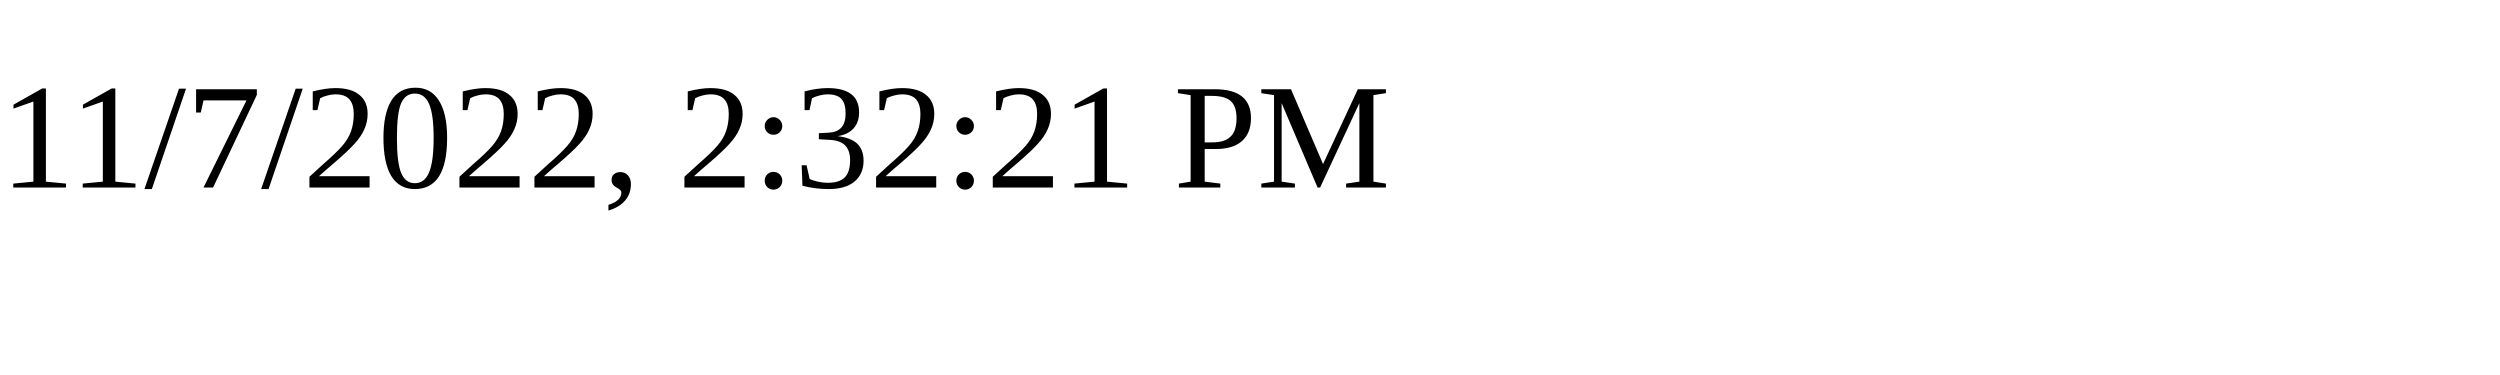
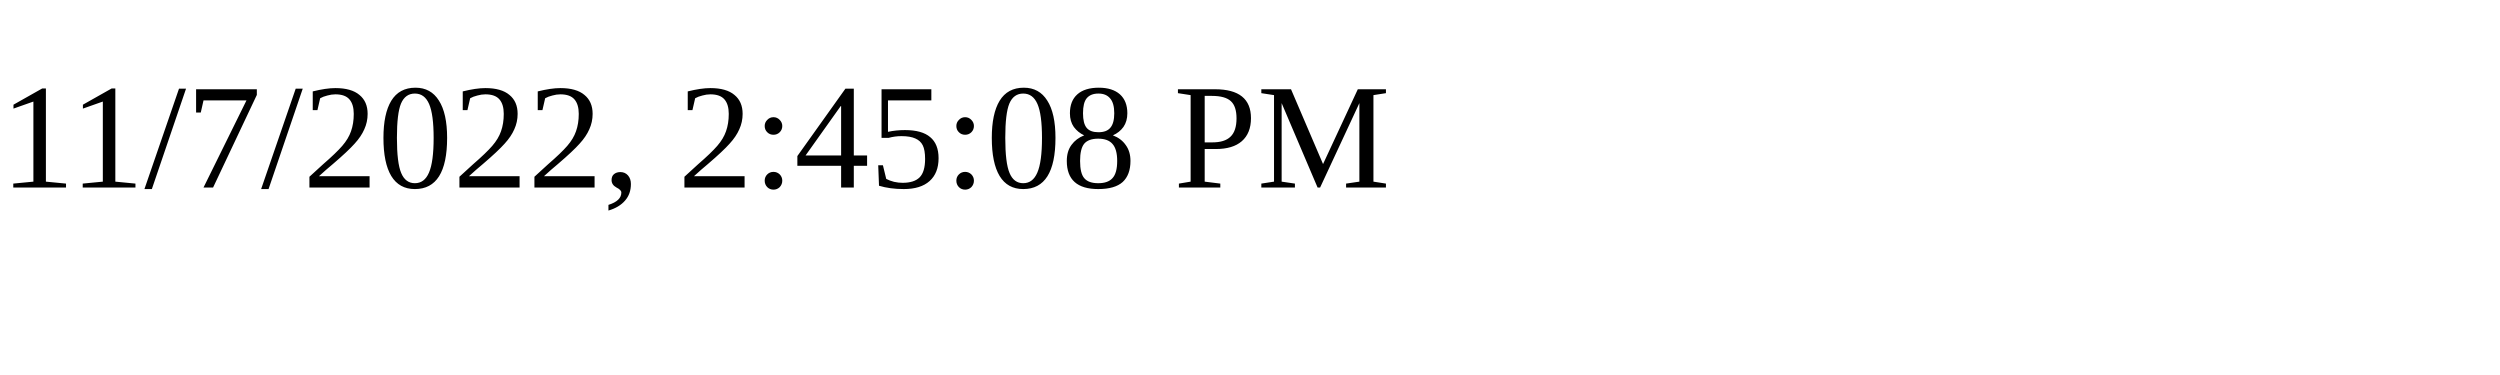
<svg xmlns="http://www.w3.org/2000/svg" height="30" width="200">
-   <text x="0" y="15">11/7/2022, 2:32:21 PM</text>
+   <text x="0" y="15">11/7/2022, 2:45:08 PM</text>
</svg>
